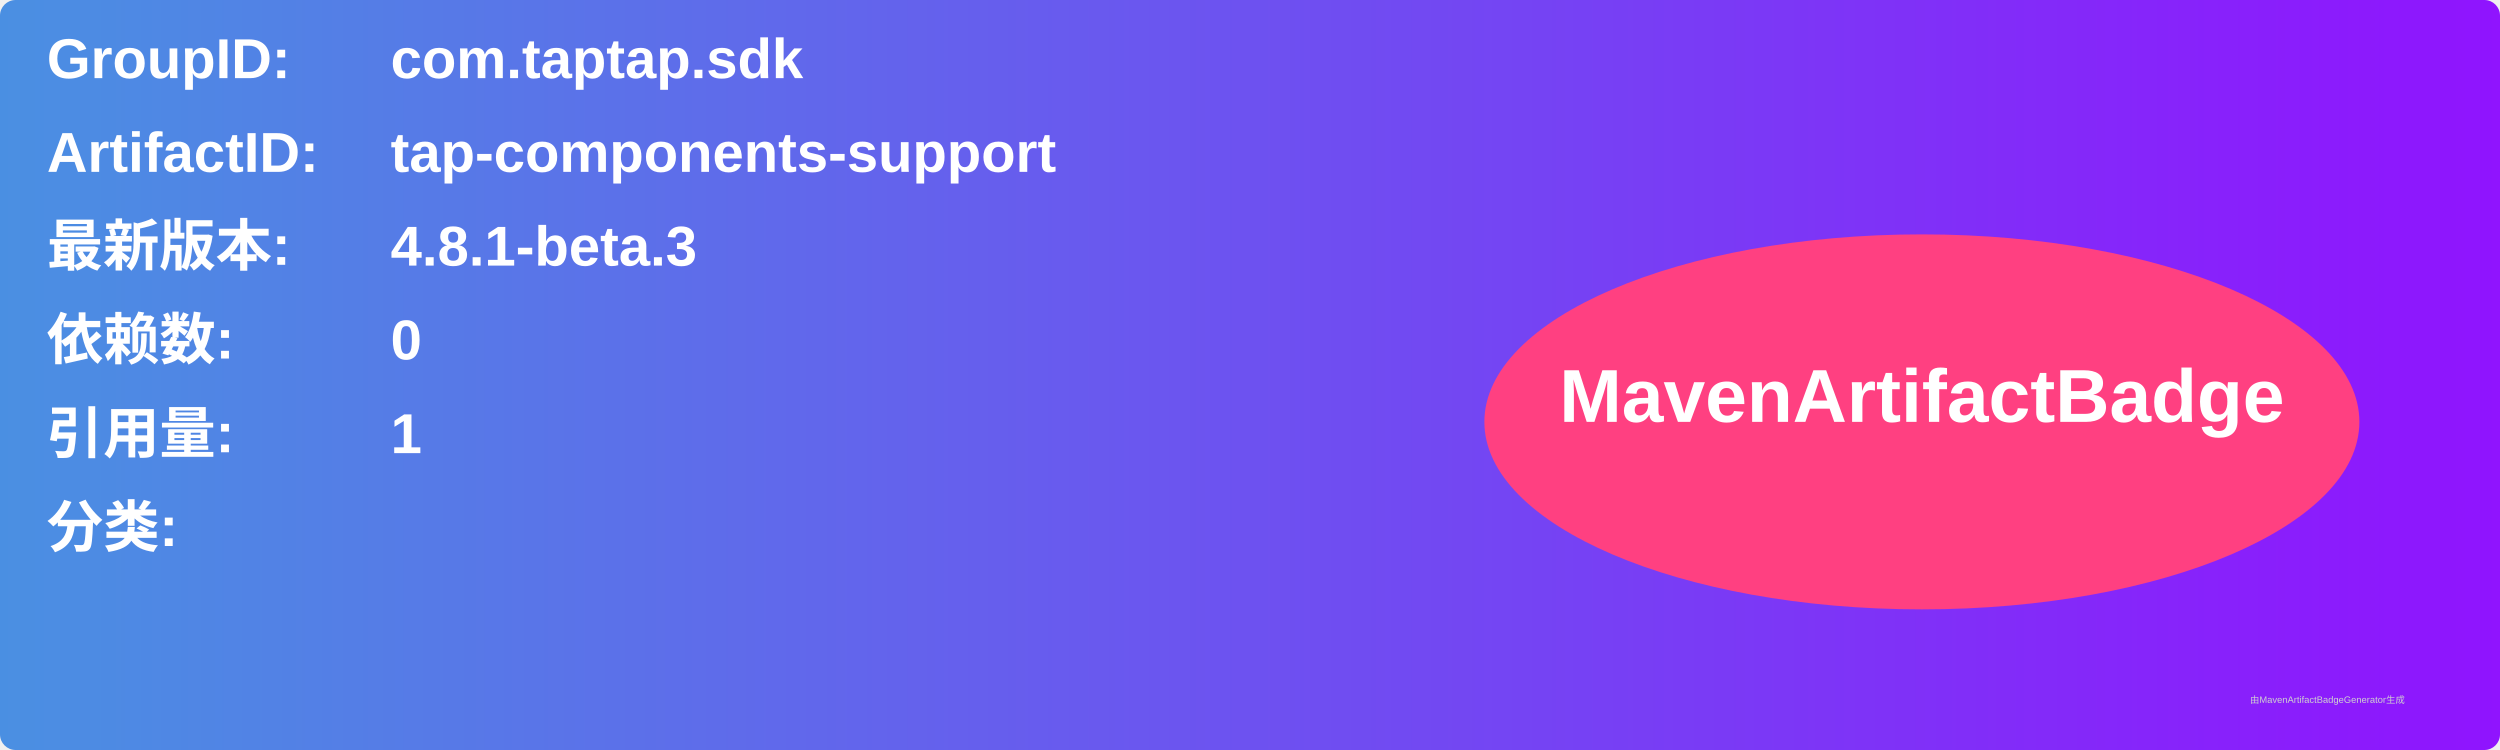
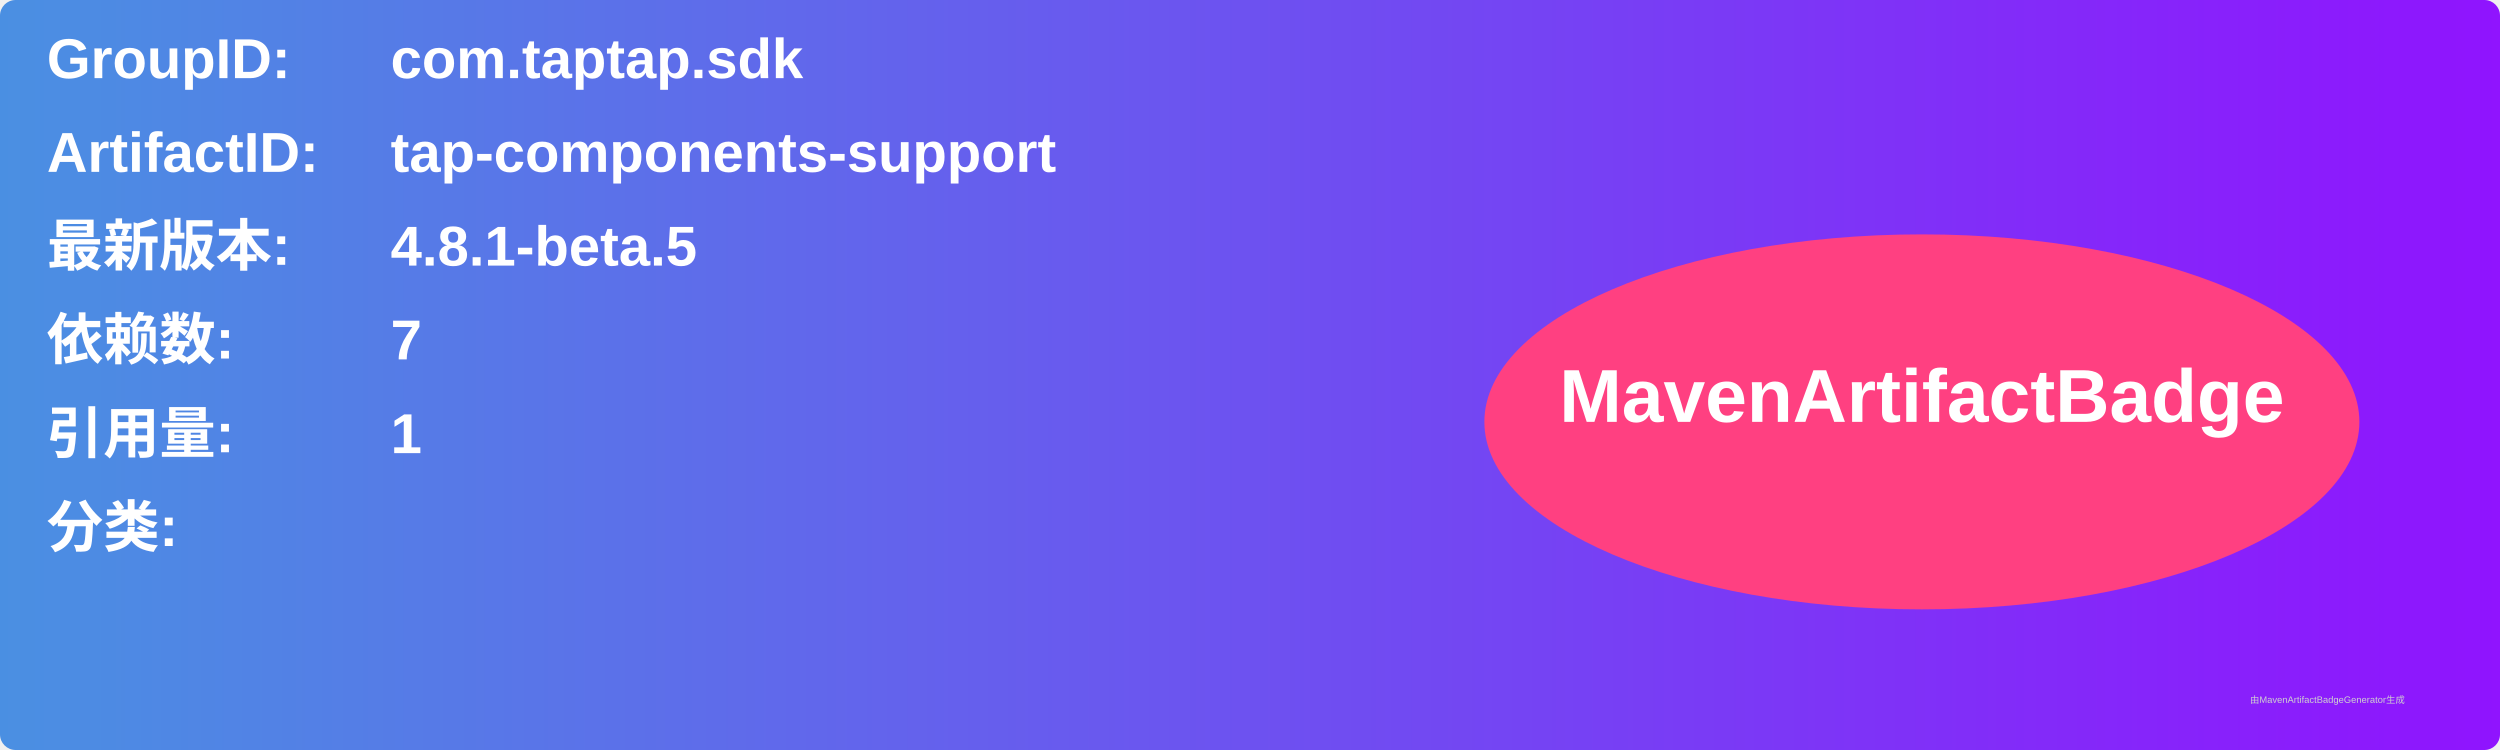
<svg xmlns="http://www.w3.org/2000/svg" width="800" height="240" viewBox="0 0 800 240">
  <linearGradient id="grad" x1="0%" y1="0%" x2="100%" y2="0%">
    <stop offset="0%" stop-color="#4a90e2" />
    <stop offset="100%" stop-color="#9013fe" />
  </linearGradient>
  <rect width="100%" height="100%" rx="5" ry="5" fill="url(#grad)" />
  <g transform="translate(15, 15)">
    <text x="0" y="10" font-family="Arial" font-size="18" fill="white" font-weight="bold" width="260">GroupID:</text>
    <text x="110" y="10" font-family="Arial" font-size="18" fill="white" font-weight="bold" width="460">com.taptap.sdk</text>
    <text x="0" y="40" font-family="Arial" font-size="18" fill="white" font-weight="bold" width="260">ArtifactID:</text>
    <text x="110" y="40" font-family="Arial" font-size="18" fill="white" font-weight="bold" width="460">tap-components-support</text>
    <text x="0" y="70" font-family="Arial" font-size="18" fill="white" font-weight="bold">最新版本:</text>
    <text x="110" y="70" font-family="Arial" font-size="18" fill="white" font-weight="bold">
-       <tspan font-weight="bold">4.8.1-beta.3</tspan>
+       <tspan font-weight="bold">4.8.1-beta.5</tspan>
    </text>
    <text x="0" y="100" font-family="Arial" font-size="18" fill="white" font-weight="bold">依赖数: </text>
    <text x="110" y="100" font-family="Arial" font-size="18" fill="white">
-       <tspan font-weight="bold">0</tspan>
+       <tspan font-weight="bold">7</tspan>
    </text>
    <text x="0" y="130" font-family="Arial" font-size="18" fill="white" font-weight="bold">引用量: </text>
    <text x="110" y="130" font-family="Arial" font-size="18" fill="white">
      <tspan font-weight="bold">1</tspan>
    </text>
    <text x="0" y="160" font-family="Arial" font-size="18" fill="white" font-weight="bold">分类:</text>
    <text x="10" y="190" font-family="Arial" font-size="10" fill="white">
      <tspan font-weight="bold" />
    </text>
    <ellipse cx="600" cy="120" rx="140" ry="60" fill="#ff4081" />
    <text x="600" y="120" text-anchor="middle" font-family="Arial" font-size="24" fill="white" font-weight="bold">MavenArtifactBadge</text>
  </g>
  <text x="720" y="225" font-family="Arial" font-size="3" fill="#d0d0d0">由MavenArtifactBadgeGenerator生成</text>
</svg>
